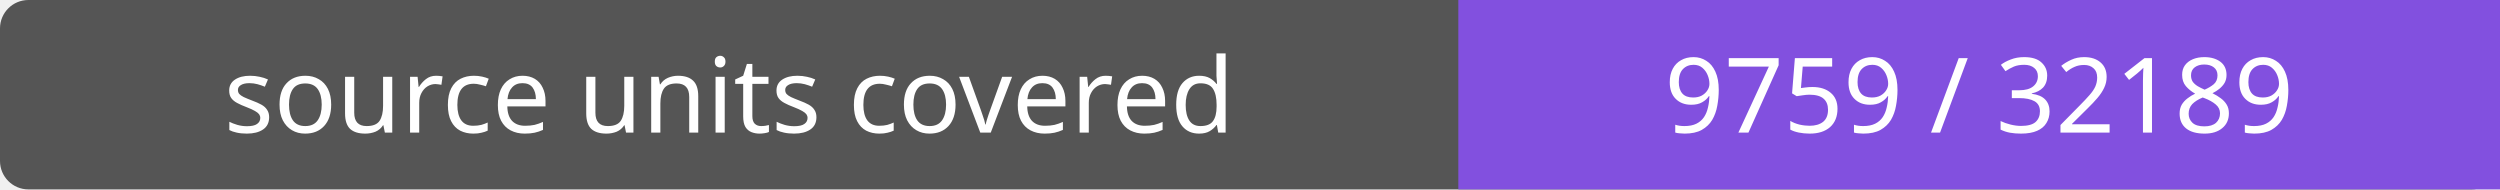
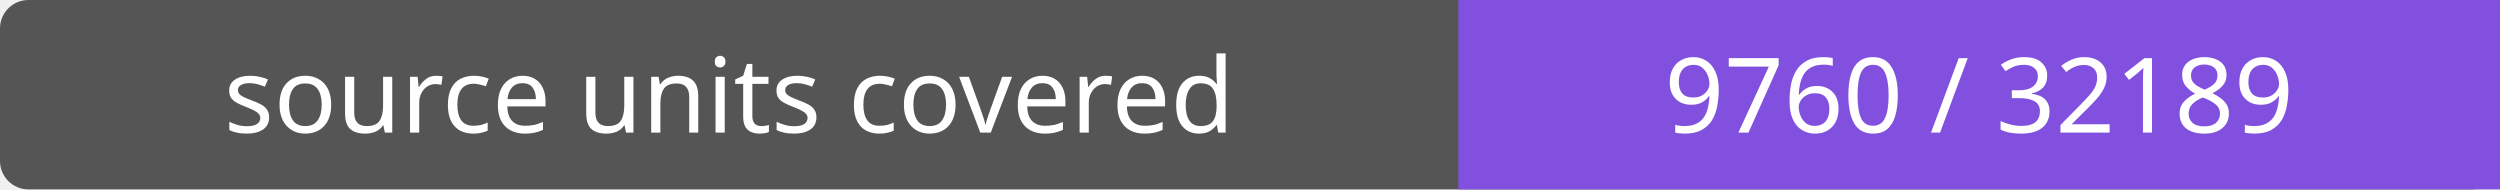
- <svg xmlns="http://www.w3.org/2000/svg" width="264" height="20" role="img" aria-label="source units covered: 9759 / 32189">
+ <svg xmlns="http://www.w3.org/2000/svg" width="264" height="20" role="img" aria-label="source units covered: 9760 / 32189">
  <rect width="264" height="20" rx="3" fill="#555" />
  <path fill="#8250df" d="M154 0h110v20H154z" />
  <g fill="#fff" text-anchor="middle" font-family="Verdana,sans-serif" font-size="11">
    <text x="77.0" y="14">source units covered</text>
-     <text x="209.0" y="14">9759 / 32189</text>
+     <text x="209.0" y="14">9760 / 32189</text>
  </g>
</svg>
